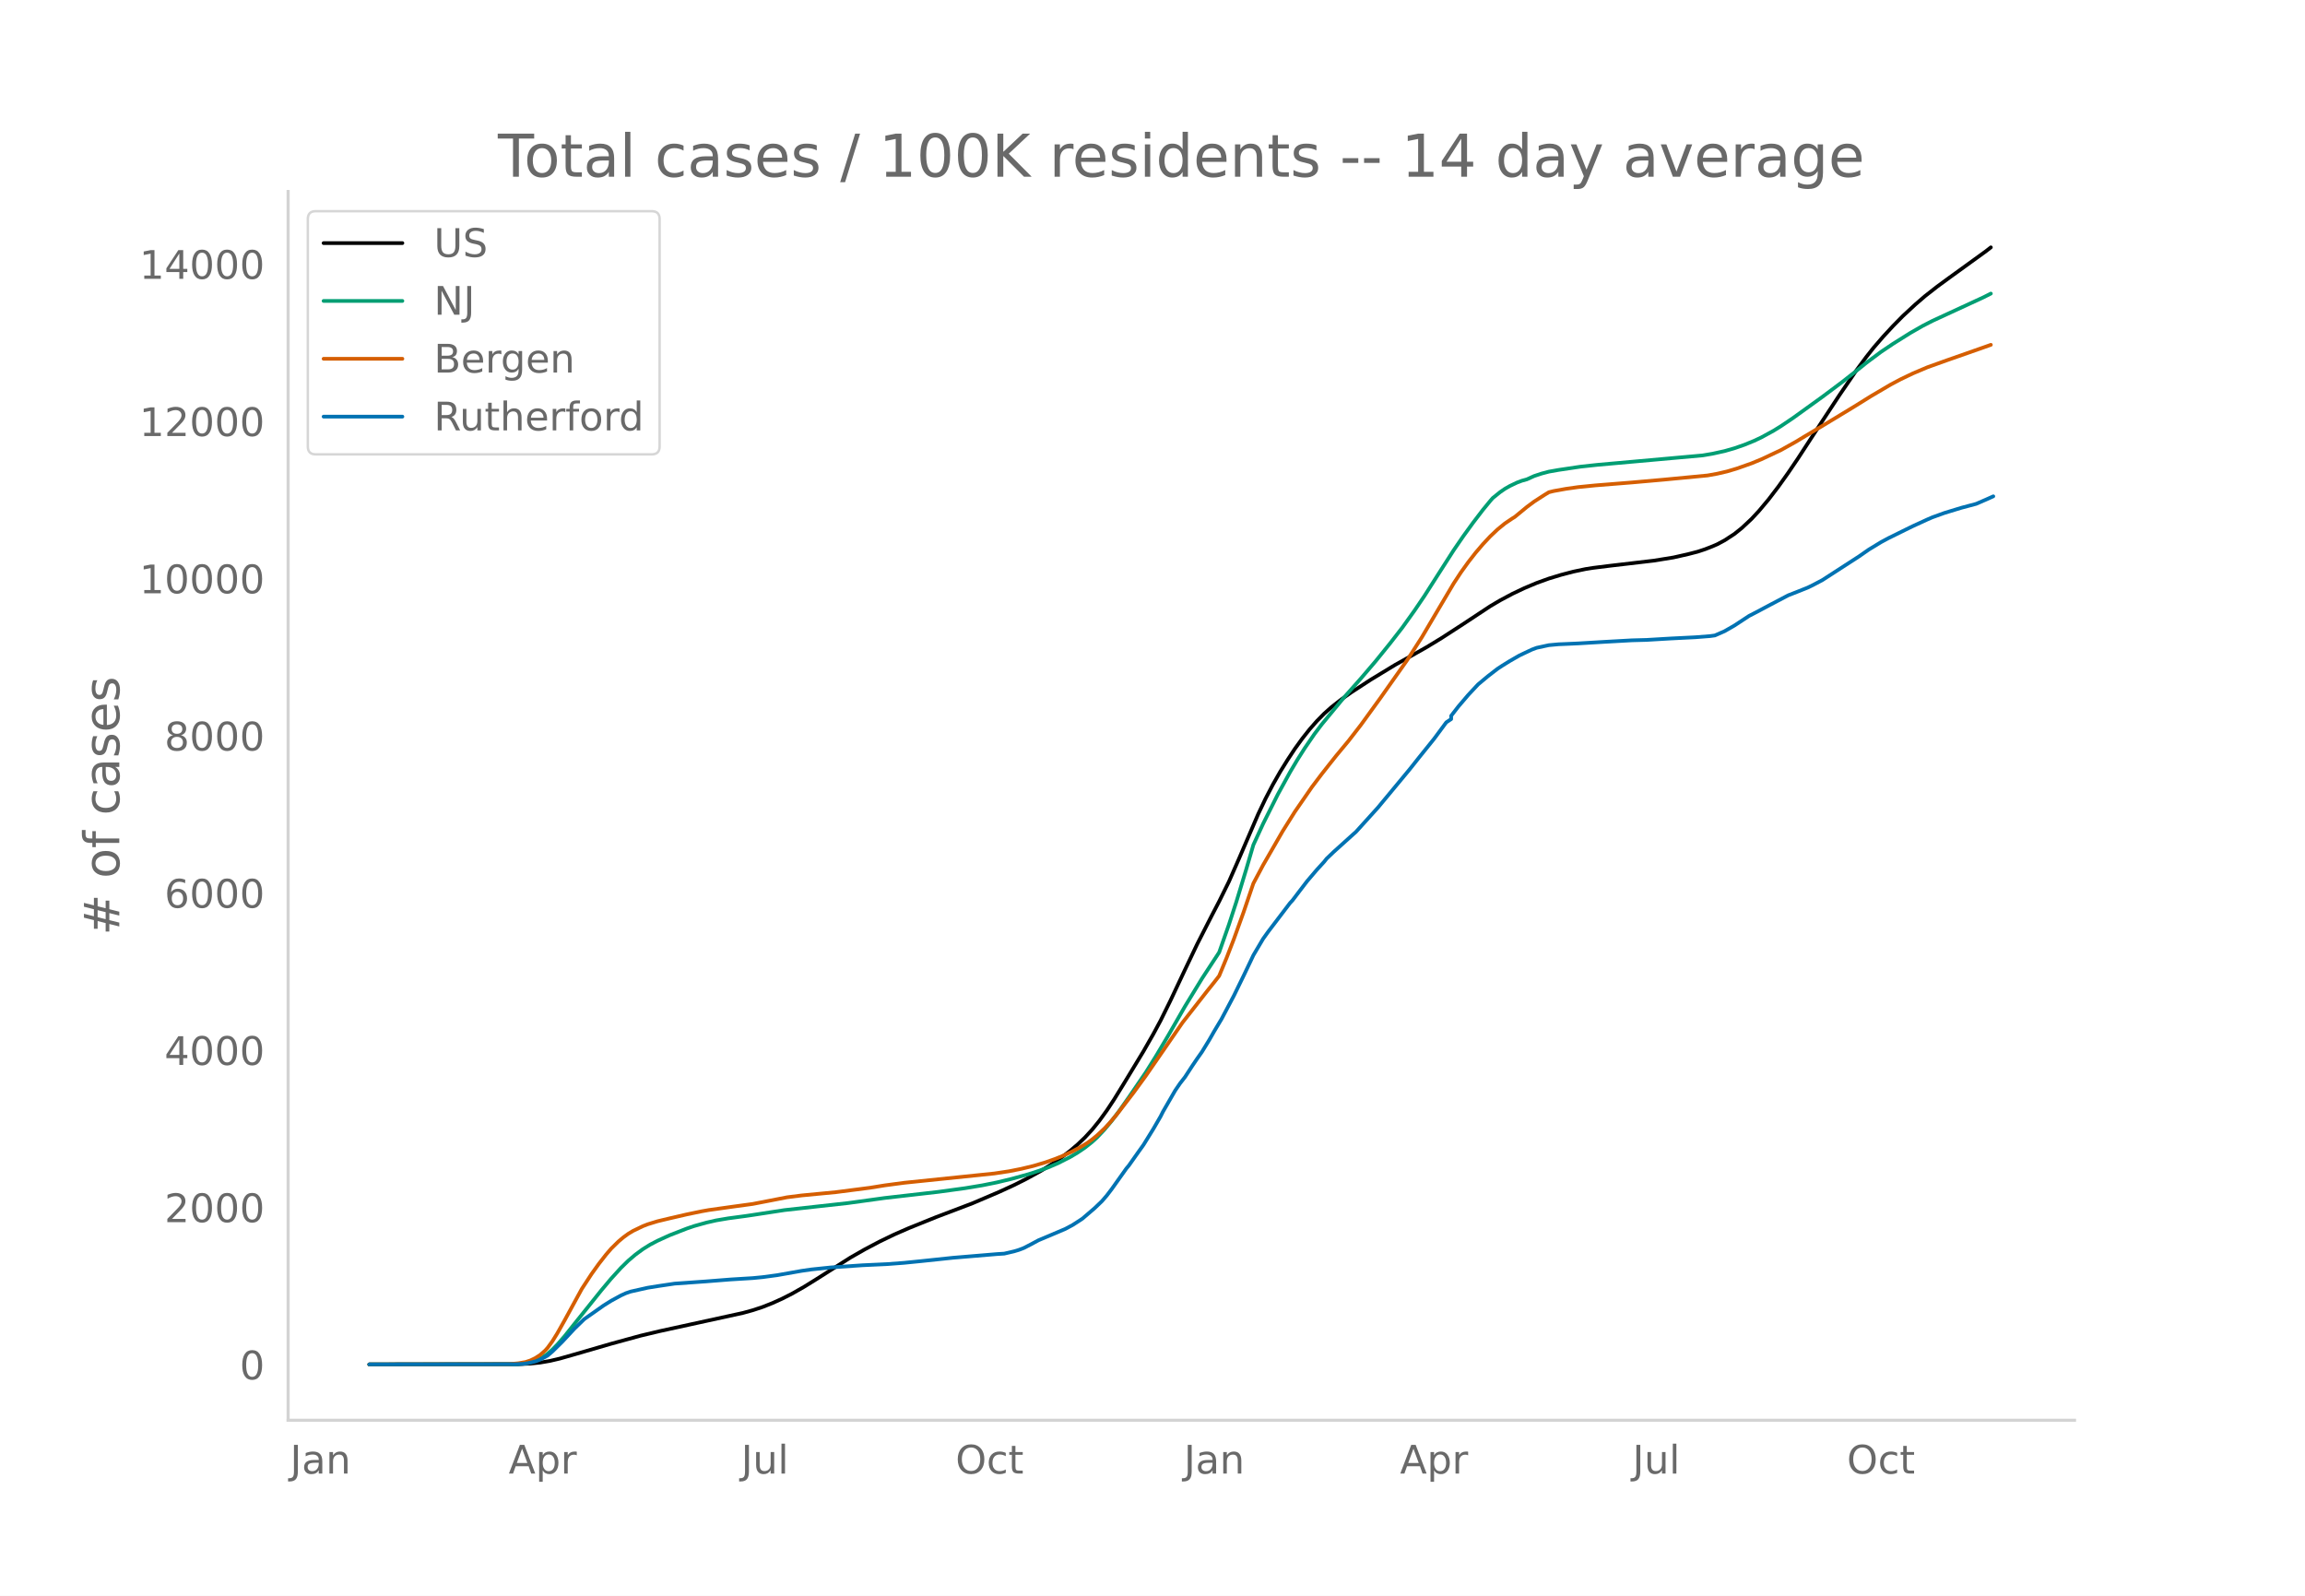
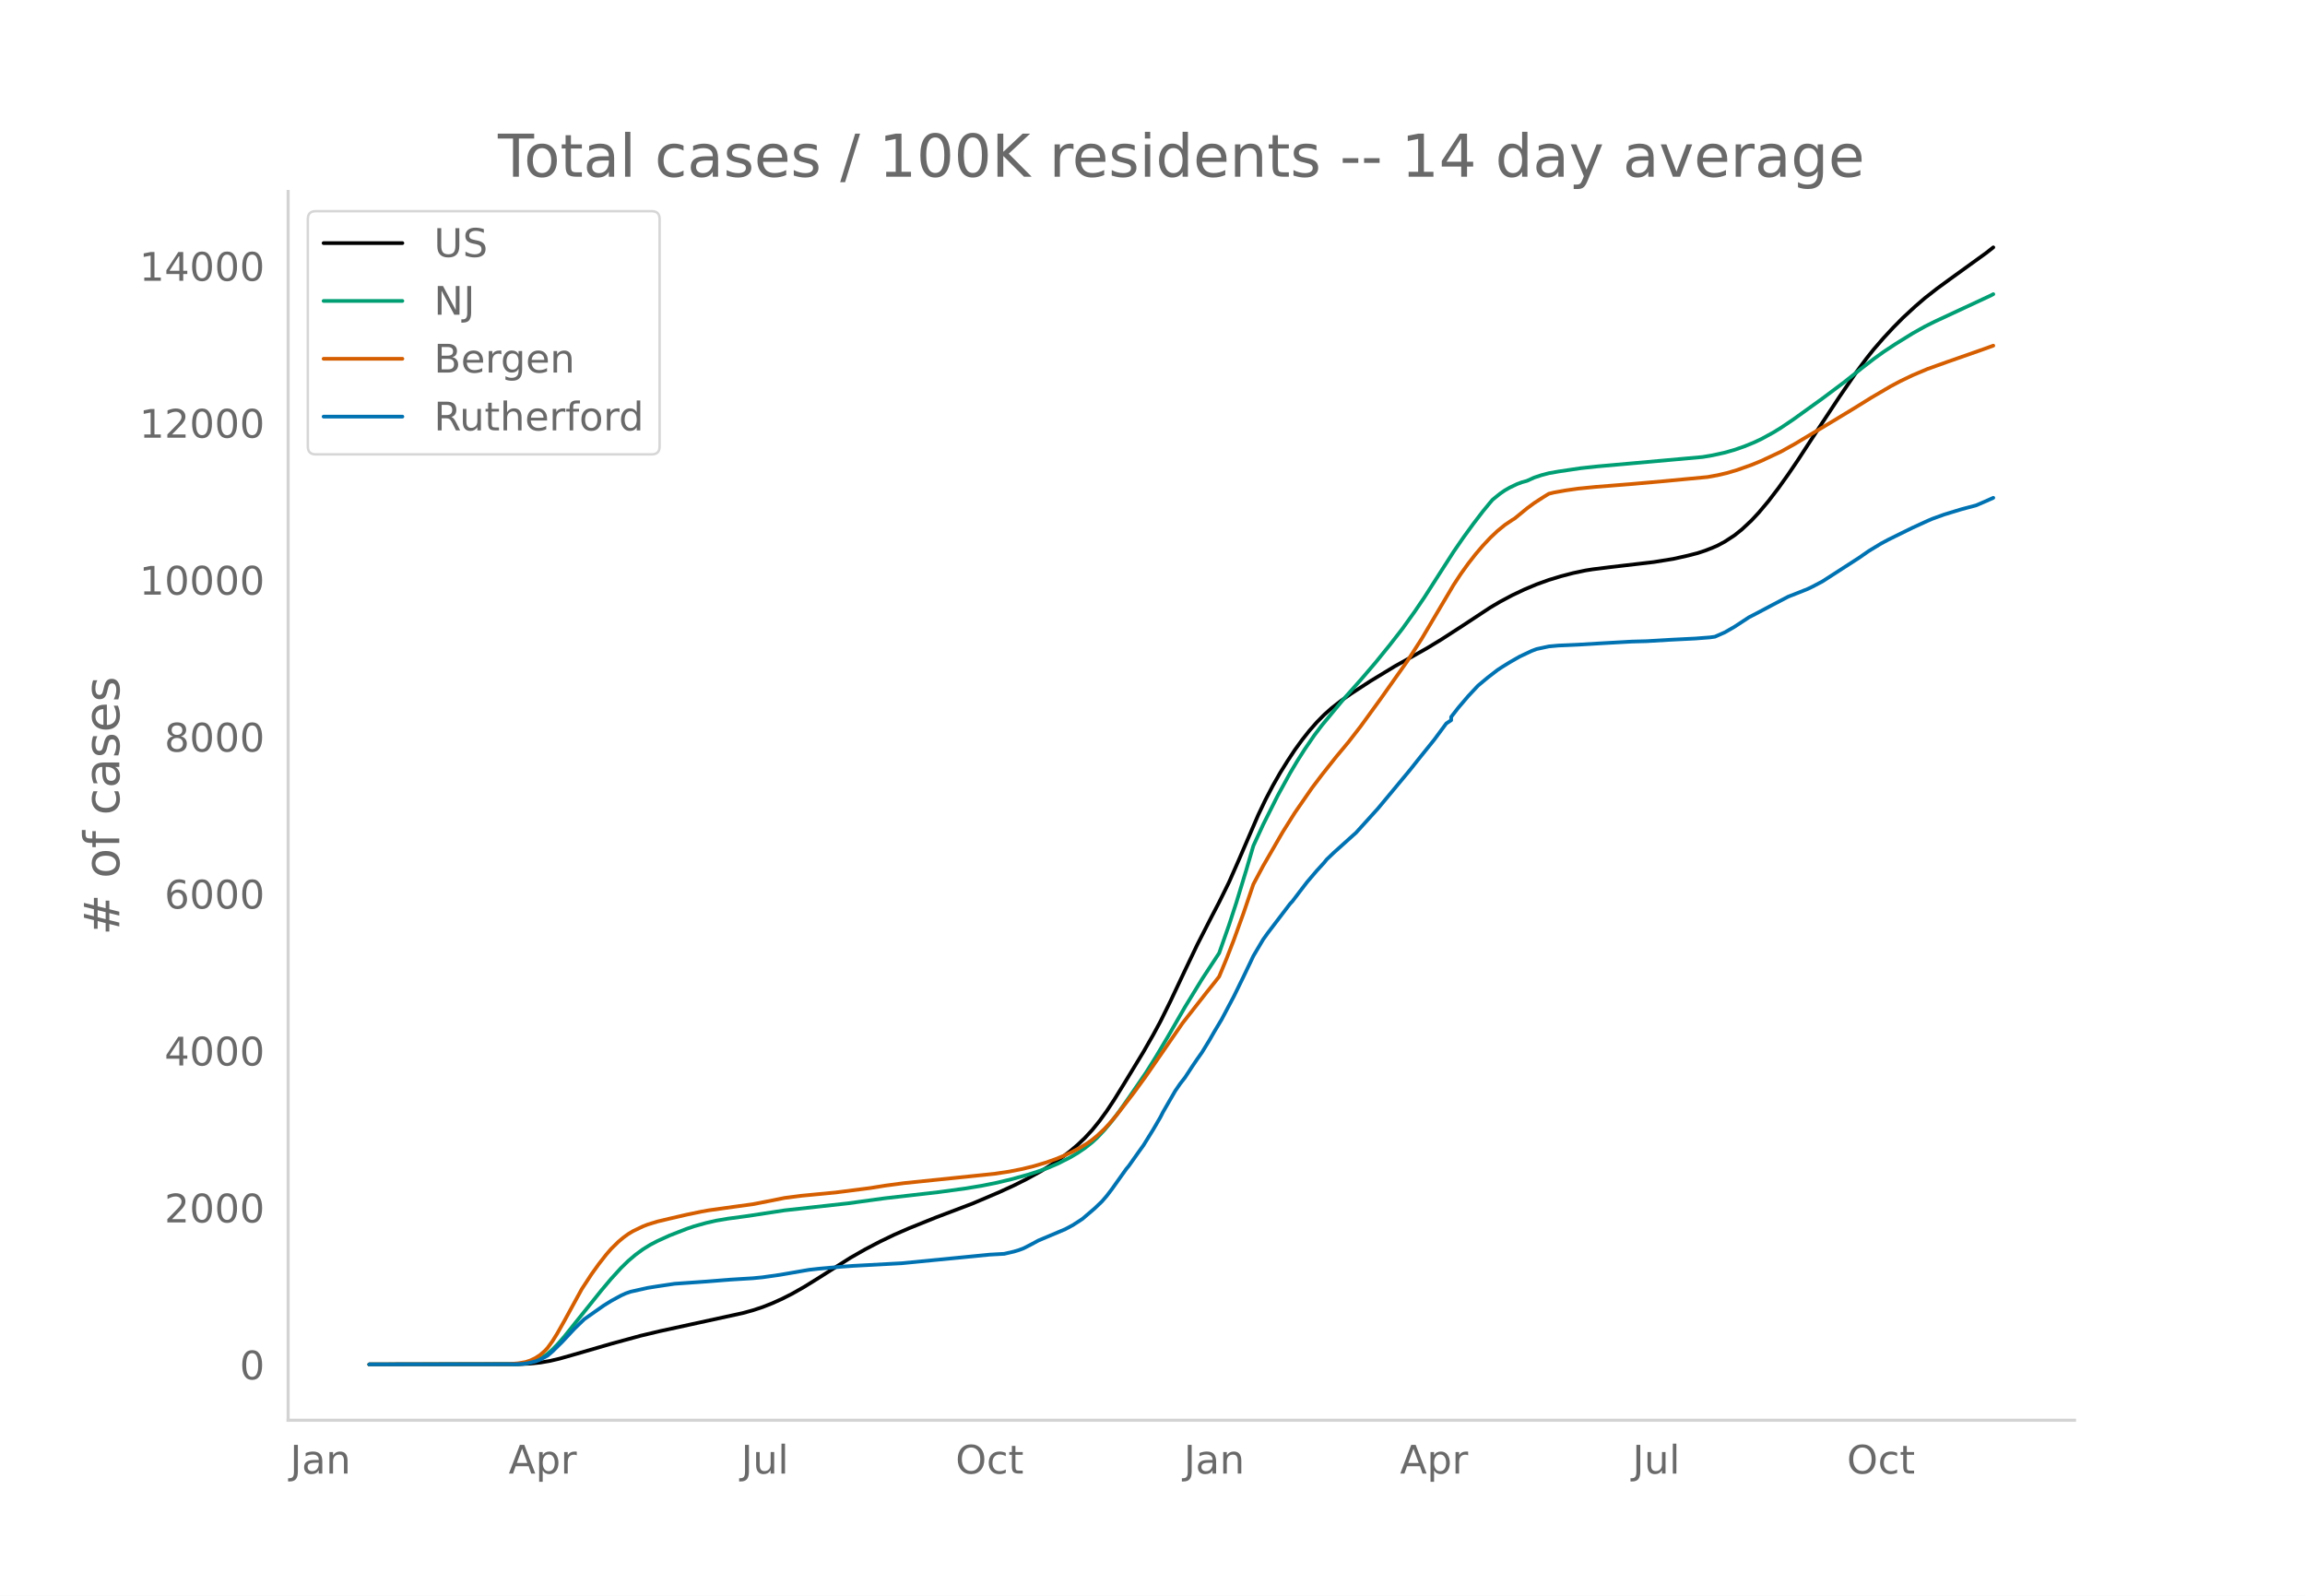
<svg xmlns="http://www.w3.org/2000/svg" xmlns:xlink="http://www.w3.org/1999/xlink" height="864" viewBox="0 0 936 648" width="1248">
  <defs>
    <style>*{stroke-linecap:butt;stroke-linejoin:round}</style>
  </defs>
  <g id="figure_1">
    <path d="M0 648h936V0H0z" style="fill:#fff" id="patch_1" />
    <g id="axes_1">
      <path d="M117 576.72h725.4V77.76H117z" style="fill:none" id="patch_2" />
-       <path clip-path="url(#p5f2291125d)" d="m149.973 554.04 60.491-.083 4.958-.242 3.967-.418 3.967-.686 3.966-.93 5.95-1.696 14.875-4.322 11.9-3.26 7.933-1.89 12.892-2.818 20.825-4.552 3.966-1.095 3.967-1.304 3.967-1.569 3.966-1.79 3.967-2.012 4.958-2.816 4.959-3.074 13.883-8.818 5.95-3.397 5.95-3.131 5.95-2.874 5.95-2.598 10.908-4.402 14.875-5.65 10.908-4.656 5.95-2.735 4.959-2.49 5.95-3.27 3.966-2.445 3.967-2.698 3.966-3.014 2.975-2.542 2.975-2.838 2.975-3.218 2.975-3.678 2.975-4.107 2.975-4.506 3.967-6.44 7.933-13.074 3.967-6.937 2.975-5.519 3.967-8.035 5.95-12.631 4.958-10.392 5.95-11.654 2.975-5.706 3.966-8.048 3.967-9.024 7.933-18.425 2.975-6.244 2.975-5.697 2.975-5.227 2.975-4.783 2.975-4.513 2.975-4.108 2.975-3.763 2.975-3.388 2.975-3.023 2.975-2.655 3.967-3.11 3.966-2.807 7.934-5.17 9.916-6.028 6.942-3.883 5.95-3.37 5.95-3.618 8.925-5.786 10.908-7.201 3.967-2.345 4.958-2.65 4.958-2.35 4.959-2.086 4.958-1.791 4.958-1.51 4.959-1.297 4.958-1.044 2.975-.476 6.942-.864 17.85-2.088 7.933-1.285 5.95-1.34 3.966-1.026 2.975-.987 2.975-1.162 1.984-.862 2.975-1.594 3.966-2.588 2.975-2.385 3.967-3.712 2.975-3.194 3.966-4.734 3.967-5.194 3.967-5.567 3.966-5.849 4.959-7.621 4.958-7.584 6.942-10.536 6.941-10.14 3.967-5.359 2.975-3.76 3.967-4.585 3.966-4.28 3.967-4.022 4.958-4.594 3.967-3.426 4.958-3.882 4.958-3.633 14.875-10.766 1.984-1.549h0" style="fill:none;stroke:#000;stroke-linecap:round;stroke-width:1.5" id="line2d_1" />
-       <path clip-path="url(#p5f2291125d)" d="m149.973 554.04 59.5-.106 2.974-.216 1.984-.288 1.983-.51 1.983-.763 1.984-1.033 1.983-1.383 1.983-1.755 1.984-2.028 2.975-3.412 3.966-4.97 10.909-13.61 3.966-4.725 3.967-4.359 2.975-2.919 2.975-2.527 2.975-2.186 2.975-1.85 2.975-1.559 4.958-2.26 6.942-2.706 2.975-1.015 4.958-1.39 3.967-.902 4.958-.843 6.942-.927 2.974-.438 12.892-1.981 25.783-2.853 14.875-2.055 9.917-1.133 11.9-1.362 10.908-1.494 6.942-1.151 5.95-1.198 5.95-1.43 6.941-1.92 3.967-1.296 3.966-1.437 3.967-1.704 4.958-2.513 2.975-1.768 2.975-2.012 2.975-2.363 1.984-1.815 2.975-3.154 2.975-3.565 2.975-3.949 3.966-5.633 6.942-10.164 3.967-6.347 4.958-8.33 6.941-12.062 6.942-11.36 6.942-10.594 3.966-11.29 2.975-9.11 3.967-13.044 2.975-10.167 3.967-8.613 5.95-11.876 4.958-9.038 2.975-5.015 2.975-4.687 3.967-5.79 2.975-3.933 8.924-10.799 6.942-7.814 5.95-6.96 5.95-7.35 4.958-6.38 4.959-6.928 3.966-5.852 5.95-9.317 5.95-9.285 3.967-5.783 3.966-5.462 3.967-5.19 2.975-3.627.992-1.14 2.975-2.404 1.983-1.37 1.983-1.137 2.975-1.418 1.984-.74 1.983-.549 2.975-1.354 2.975-.987 2.975-.786 3.967-.699 8.925-1.33 6.941-.749 14.875-1.328 27.767-2.493 3.966-.673 4.959-1.092 3.966-1.138 3.967-1.38 3.966-1.616 2.975-1.4 4.959-2.713 2.975-1.837 4.958-3.343 11.9-8.578 7.933-5.939 4.959-3.886 4.958-3.993 5.95-4.437 4.958-3.332 6.942-4.35 4.958-2.842 3.967-2.04 5.95-2.748 14.875-6.87 2.975-1.502h0" style="fill:none;stroke:#009e73;stroke-linecap:round;stroke-width:1.5" id="line2d_2" />
-       <path clip-path="url(#p5f2291125d)" d="m149.973 554.04 56.524-.1 3.967-.353 2.975-.515 1.983-.656 1.984-.964 1.983-1.284 1.983-1.752.992-1.106 1.983-2.722 1.984-3.2 2.975-5.287 6.941-12.7 3.967-6.073 2.975-4.146 2.975-3.808 1.983-2.305 2.975-2.93 1.983-1.667 1.984-1.453 1.983-1.2 3.967-1.906 1.983-.776 3.967-1.22 4.958-1.185 6.942-1.606 5.95-1.237 2.975-.53 9.916-1.39 7.933-1.082 6.942-1.345 6.942-1.353 5.95-.757 6.941-.665 6.942-.664 13.883-1.788 5.95-.962 7.933-1.06 36.692-3.79 5.95-.897 4.958-.984 4.959-1.193 4.958-1.481 3.966-1.408 2.975-1.205 3.967-1.842 2.975-1.574 2.975-1.805 1.983-1.431 1.984-1.63 2.975-2.784 1.983-2.118 2.975-3.494 6.942-9.042 4.958-6.826 14.875-21.563 9.916-12.683 2.975-3.719 1.984-2.555 2.975-7.198 2.975-7.68 3.966-10.99 3.967-11.663 3.967-7.462 7.933-13.752 4.958-7.905 6.942-10.061 3.967-5.247 2.974-3.778 2.975-3.743 4.959-5.968 4.958-6.406 7.933-10.939 10.909-15.452 5.95-9.256 5.95-10.082 6.941-11.729 2.975-4.54 2.975-4.14 2.975-3.813 2.975-3.487 2.975-3.181 2.975-2.815 2.975-2.427 2.975-2.006.992-.605 4.958-4.075 2.975-2.21 3.967-2.564 1.983-1.212 1.983-.492 4.959-.891 4.958-.705 6.942-.69 14.874-1.193 12.892-1.139 17.85-1.704 3.967-.718 3.966-.92 3.967-1.18 5.95-2.105 3.966-1.633 7.934-3.731 5.95-3.318 3.966-2.396 7.934-4.726 11.9-7.206 6.941-4.323 7.934-4.662 3.966-2.108 4.958-2.38 5.95-2.522 7.934-2.845 14.875-5.222 2.975-1.053h0" style="fill:none;stroke:#d55e00;stroke-linecap:round;stroke-width:1.5" id="line2d_3" />
-       <path clip-path="url(#p5f2291125d)" d="m149.973 554.04 59.5-.075 2.974-.15 1.984-.298 2.975-.698 1.983-.747 2.975-1.607 1.983-1.694 3.967-3.912 4.958-5.332 3.967-3.861 7.933-5.581 2.975-1.856 3.967-2.168 1.983-.91 1.983-.684 6.942-1.558 3.967-.635 6.941-1.034 12.892-.91 9.917-.784 8.925-.548 3.966-.386 5.95-.798 9.917-1.756 3.966-.573 7.934-.822 12.891-.885 9.917-.46 6.941-.524 6.942-.697 12.892-1.358 17.85-1.495 2.975-.187 3.966-.922 1.984-.598 1.983-.76 2.975-1.532 2.975-1.607 10.908-4.609 2.975-1.595 2.975-1.918.992-.66 4.958-4.248 2.975-2.853 1.983-2.304 1.984-2.604 5.95-8.359.991-1.183 3.967-5.618 1.983-2.766 3.967-6.415 2.975-5.133.992-1.968 4.958-8.595 1.983-2.903 1.983-2.541 2.975-4.56 1.984-2.927 1.983-2.815 2.975-4.871 1.983-3.476 2.975-4.97 4.959-9.368 3.966-8.122 2.975-6.229.992-2.117 3.967-6.702 1.983-2.766 8.925-11.734.992-1.06 2.975-3.923 2.975-3.887 3.966-4.659 2.975-3.251.992-1.258 2.975-2.84 7.933-7.151.992-.872 8.925-9.866 10.908-13.143 1.983-2.391 3.967-4.996 5.95-7.387 4.958-6.702 1.984-1.32v-1.333l2.975-3.837 3.966-4.647 3.967-4.247 3.966-3.314 3.967-3.065 1.983-1.295 2.975-1.844 3.967-2.28 4.958-2.341 1.984-.748 4.958-1.071 3.967-.361 2.975-.125 4.958-.224 10.908-.648 10.908-.61 5.95-.162 9.917-.586 2.975-.15 6.942-.348 5.95-.461 1.983-.274 3.967-1.744 3.966-2.28 5.95-3.911 2.975-1.533 5.95-3.164 6.942-3.65 3.966-1.557 3.967-1.582 1.983-.959 3.967-2.093 14.875-9.617 3.967-2.765 4.958-3.015 2.975-1.607 6.941-3.426 2.975-1.457 5.95-2.728 1.984-.86 4.958-1.794 6.942-2.117 5.95-1.582 3.966-1.72 2.975-1.332h0" style="fill:none;stroke:#0072b2;stroke-linecap:round;stroke-width:1.5" id="line2d_4" />
+       <path clip-path="url(#p9d27155163)" d="m149.973 554.04 60.491-.083 4.958-.241 3.967-.418 3.967-.684 3.966-.929 5.95-1.693 14.875-4.314 11.9-3.255 7.933-1.886 12.892-2.813 20.825-4.544 3.966-1.093 3.967-1.303 3.967-1.566 3.966-1.786 3.967-2.01 4.958-2.81 4.959-3.068 13.883-8.803 5.95-3.392 5.95-3.125 5.95-2.869 5.95-2.593 10.908-4.395 14.875-5.64 10.908-4.648 5.95-2.73 4.959-2.485 5.95-3.264 3.966-2.442 3.967-2.693 3.966-3.008 2.975-2.538 2.975-2.834 2.975-3.212 2.975-3.672 2.975-4.1 2.975-4.497 3.967-6.429 7.933-13.052 3.967-6.925 2.975-5.509 3.967-8.02 5.95-12.61 4.958-10.374 5.95-11.634 2.975-5.696 3.966-8.033 3.967-9.008 7.933-18.394 2.975-6.233 2.975-5.687 2.975-5.217 2.975-4.775 2.975-4.506 2.975-4.1 2.975-3.757 2.975-3.382 2.975-3.017 2.975-2.651 3.967-3.105 3.966-2.802 7.934-5.16 9.916-6.018 6.942-3.876 5.95-3.364 5.95-3.612 8.925-5.776 10.908-7.189 3.967-2.34 4.958-2.646 4.958-2.347 4.959-2.082 4.958-1.787 4.958-1.508 4.959-1.294 4.958-1.042 2.975-.476 6.942-.862 17.85-2.085 7.933-1.282 5.95-1.338 3.966-1.024 2.975-.985 2.975-1.16 1.984-.86 2.975-1.592 3.966-2.584 2.975-2.38 3.967-3.706 2.975-3.188 3.966-4.726 3.967-5.185 3.967-5.558 3.966-5.838 4.959-7.608 4.958-7.57 6.942-10.519L753.894 151l3.967-5.349 2.975-3.753 3.967-4.578 3.966-4.273 3.967-4.014 4.958-4.586 3.967-3.42 4.958-3.876 4.958-3.626 14.875-10.748 2.975-2.336h0" style="fill:none;stroke:#000;stroke-linecap:round;stroke-width:1.5" id="line2d_1" />
+       <path clip-path="url(#p9d27155163)" d="m149.973 554.04 59.5-.106 2.974-.215 1.984-.288 1.983-.508 1.983-.762 1.984-1.032 1.983-1.38 1.983-1.752 1.984-2.024 2.975-3.407 3.966-4.96 10.909-13.588 3.966-4.717 3.967-4.35 2.975-2.914 2.975-2.523 2.975-2.182 2.975-1.847 2.975-1.556 4.958-2.256 6.942-2.702 2.975-1.013 4.958-1.387 3.967-.901 4.958-.841 6.942-.927 2.974-.437 12.892-1.977 25.783-2.848 14.875-2.051 9.917-1.131 11.9-1.36 10.908-1.492 6.942-1.149 5.95-1.195 5.95-1.427 6.941-1.917 3.967-1.295 3.966-1.434 3.967-1.7 4.958-2.51 2.975-1.764 2.975-2.008 2.975-2.36 1.984-1.812 2.975-3.148 2.975-3.559 2.975-3.942 3.966-5.623 6.942-10.146 3.967-6.336 4.958-8.317 6.941-12.04 6.942-11.34 6.942-10.576 3.966-11.27 2.975-9.095 3.967-13.02 2.975-10.15 3.967-8.597 5.95-11.855 4.958-9.023 2.975-5.006 2.975-4.68 3.967-5.779 2.975-3.926 8.924-10.78 6.942-7.8 5.95-6.948 5.95-7.337 4.958-6.37 4.959-6.916 3.966-5.841 5.95-9.301 5.95-9.27 3.967-5.772 3.966-5.453 3.967-5.18 2.975-3.62.992-1.139 2.975-2.4 1.983-1.368 1.983-1.134 2.975-1.416 1.984-.74 1.983-.547 2.975-1.351 2.975-.985 2.975-.785 3.967-.698 8.925-1.328 6.941-.747 14.875-1.326 27.767-2.489 3.966-.672 4.959-1.09 3.966-1.135 3.967-1.378 3.966-1.614 2.975-1.398 4.959-2.707 2.975-1.834 4.958-3.337 11.9-8.563 8.925-6.686 6.942-5.542 4.958-3.826 3.967-2.858 4.958-3.274 6.941-4.296 4.959-2.78 3.966-1.98 22.809-10.624.991-.527h0" style="fill:none;stroke:#009e73;stroke-linecap:round;stroke-width:1.5" id="line2d_2" />
+       <path clip-path="url(#p9d27155163)" d="m149.973 554.04 56.524-.1 3.967-.352 2.975-.514 1.983-.655 1.984-.963 1.983-1.28 1.983-1.75.992-1.104 1.983-2.717 1.984-3.195 2.975-5.278 6.941-12.678 3.967-6.062 2.975-4.14 2.975-3.8 1.983-2.301 2.975-2.925 1.983-1.665 1.984-1.45 1.983-1.197 3.967-1.903 1.983-.775 3.967-1.219 4.958-1.182 6.942-1.602 5.95-1.235 2.975-.53 9.916-1.387 7.933-1.081 7.934-1.545 4.958-1.008 6.942-.896 6.941-.663 6.942-.663 13.883-1.785 5.95-.96 7.933-1.058 36.692-3.785 5.95-.895 4.958-.981 4.959-1.192 4.958-1.478 3.966-1.405 2.975-1.204 3.967-1.838 2.975-1.571 2.975-1.802 1.983-1.429 1.984-1.626 2.975-2.78 1.983-2.114 2.975-3.488 6.942-9.026 4.958-6.815 14.875-21.525 9.916-12.662 2.975-3.711 1.984-2.551 2.975-7.186 2.975-7.667 3.966-10.97 3.967-11.643 3.967-7.449 7.933-13.728 4.958-7.891 6.942-10.044 3.967-5.238 2.974-3.77 2.975-3.737 4.959-5.957 4.958-6.396 7.933-10.92 10.909-15.424 5.95-9.24 5.95-10.064 6.941-11.71 2.975-4.532 2.975-4.131 2.975-3.808 2.975-3.48 2.975-3.176 2.975-2.81 2.975-2.423 2.975-2.003.992-.603 4.958-4.069 2.975-2.206 3.967-2.559 1.983-1.21 1.983-.491 4.959-.89 4.958-.704 6.942-.689 14.874-1.19 12.892-1.137 17.85-1.7 3.967-.717 3.966-.92 3.967-1.176 5.95-2.103 3.966-1.63 7.934-3.724 5.95-3.313 3.966-2.392 7.934-4.717 11.9-7.194 6.941-4.315 7.934-4.654 3.966-2.104 4.958-2.376 5.95-2.517 7.934-2.84 14.875-5.213 3.966-1.437h0" style="fill:none;stroke:#d55e00;stroke-linecap:round;stroke-width:1.5" id="line2d_3" />
+       <path clip-path="url(#p9d27155163)" d="m149.973 554.04 59.5-.075 2.974-.149 1.984-.298 2.975-.697 1.983-.746 2.975-1.604 1.983-1.691 3.967-3.905 4.958-5.322 3.967-3.855 7.933-5.571 2.975-1.853 3.967-2.164 1.983-.908 1.983-.684 6.942-1.554 3.967-.635 6.941-1.032 12.892-.907 9.917-.784 8.925-.547 3.966-.386 6.942-.982 11.9-2.052 3.966-.447 8.925-.796 4.959-.361 19.833-1.07 35.7-3.494 5.95-.336 3.966-.92 1.984-.597 1.983-.758 2.975-1.53 2.975-1.604 10.908-4.601 2.975-1.592 2.975-1.915.992-.659 4.958-4.24 2.975-2.848 1.983-2.3 1.984-2.6 5.95-8.344.991-1.181 3.967-5.609 1.983-2.76 3.967-6.405 2.975-5.123.992-1.965 4.958-8.58 1.983-2.898 1.983-2.537 2.975-4.551 1.984-2.923 1.983-2.81 2.975-4.862 1.983-3.47 2.975-4.962 4.959-9.351 3.966-8.108 2.975-6.218.992-2.114 3.967-6.69 1.983-2.76 8.925-11.715.992-1.057 2.975-3.917 2.975-3.88 3.966-4.651 2.975-3.246.992-1.256 2.975-2.835 7.933-7.138.992-.87 8.925-9.85 10.908-13.119 1.983-2.387 3.967-4.987 5.95-7.374 4.958-6.69 1.984-1.319v-1.33l2.975-3.83 3.966-4.639 3.967-4.24 3.966-3.308 3.967-3.06 1.983-1.293 2.975-1.84 3.967-2.276 4.958-2.338 1.984-.746 4.958-1.07 3.967-.36 2.975-.124 4.958-.224 10.908-.647 10.908-.61 5.95-.16 9.917-.585 2.975-.15 6.942-.348 5.95-.46 1.983-.273 3.967-1.741 3.966-2.276 5.95-3.905 2.975-1.53 5.95-3.158 6.942-3.643 3.966-1.555 3.967-1.58 1.983-.957 3.967-2.089 14.875-9.6 3.967-2.76 4.958-3.01 2.975-1.604 6.941-3.42 2.975-1.455 5.95-2.723 1.984-.859 4.958-1.79 6.942-2.114 5.95-1.58 3.966-1.716 2.975-1.33h0" style="fill:none;stroke:#0072b2;stroke-linecap:round;stroke-width:1.5" id="line2d_4" />
      <path d="M117 576.72V77.76" style="fill:none;stroke:#d3d3d3;stroke-linecap:square;stroke-linejoin:miter;stroke-width:1.25" id="patch_3" />
      <path d="M117 576.72h725.4" style="fill:none;stroke:#d3d3d3;stroke-linecap:square;stroke-linejoin:miter;stroke-width:1.25" id="patch_4" />
      <g id="matplotlib.axis_1">
        <g id="xtick_1">
          <g style="fill:#696969" transform="matrix(.16 0 0 -.16 117.807 598.378)" id="text_1">
            <defs>
              <path d="M9.813 72.906h9.859V5.078q0-13.187-5-19.14-5-5.954-16.094-5.954h-3.75v8.297h3.078q6.531 0 9.219 3.672Q9.813-4.39 9.813 5.078z" id="DejaVuSans-74" />
              <path d="M34.281 27.484q-10.89 0-15.093-2.484-4.204-2.484-4.204-8.5 0-4.781 3.157-7.594 3.156-2.797 8.562-2.797 7.485 0 12 5.297 4.516 5.297 4.516 14.078v2zm17.922 3.72V0H43.22v8.297Q40.14 3.328 35.547.953q-4.594-2.375-11.234-2.375-8.391 0-13.36 4.719Q6 8.016 6 15.922q0 9.219 6.172 13.906 6.187 4.688 18.437 4.688h12.61v.89q0 6.203-4.078 9.594-4.078 3.39-11.453 3.39-4.688 0-9.141-1.124-4.438-1.125-8.531-3.375v8.312q4.921 1.906 9.562 2.844 4.64.953 9.031.953 11.875 0 17.735-6.156 5.86-6.14 5.86-18.64z" id="DejaVuSans-97" />
              <path d="M54.89 33.016V0h-8.984v32.719q0 7.765-3.031 11.61-3.031 3.858-9.078 3.858-7.281 0-11.484-4.64-4.204-4.625-4.204-12.64V0H9.08v54.688h9.03v-8.5q3.235 4.937 7.594 7.374Q30.078 56 35.797 56q9.422 0 14.25-5.828 4.844-5.828 4.844-17.156z" id="DejaVuSans-110" />
            </defs>
            <use xlink:href="#DejaVuSans-74" />
            <use x="29.492" xlink:href="#DejaVuSans-97" />
            <use x="90.771" xlink:href="#DejaVuSans-110" />
          </g>
        </g>
        <g id="xtick_2">
          <g style="fill:#696969" transform="matrix(.16 0 0 -.16 206.54 598.378)" id="text_2">
            <defs>
              <path d="M34.188 63.188 20.797 26.906h26.812zm-5.579 9.718h11.188L67.578 0h-10.25l-6.64 18.703h-32.86L11.188 0H.78z" id="DejaVuSans-65" />
              <path d="M18.11 8.203v-29H9.077v75.484h9.031v-8.296q2.844 4.875 7.157 7.234Q29.594 56 35.594 56q9.968 0 16.187-7.906 6.235-7.907 6.235-20.797T51.78 6.484q-6.218-7.906-16.187-7.906-6 0-10.328 2.375-4.313 2.375-7.157 7.25zm30.578 19.094q0 9.906-4.079 15.547-4.078 5.64-11.203 5.64-7.14 0-11.218-5.64-4.079-5.64-4.079-15.547 0-9.906 4.078-15.547 4.079-5.64 11.22-5.64 7.124 0 11.202 5.64t4.078 15.547z" id="DejaVuSans-112" />
              <path d="M41.11 46.297q-1.516.875-3.297 1.281Q36.03 48 33.89 48q-7.625 0-11.703-4.953-4.079-4.953-4.079-14.234V0H9.08v54.688h9.03v-8.5q2.844 4.984 7.375 7.39Q30.031 56 36.531 56q.922 0 2.047-.125 1.125-.11 2.484-.36z" id="DejaVuSans-114" />
            </defs>
            <use xlink:href="#DejaVuSans-65" />
            <use x="68.408" xlink:href="#DejaVuSans-112" />
            <use x="131.885" xlink:href="#DejaVuSans-114" />
          </g>
        </g>
        <g id="xtick_3">
          <g style="fill:#696969" transform="matrix(.16 0 0 -.16 300.97 598.378)" id="text_3">
            <defs>
              <path d="M8.5 21.578v33.11h8.984V21.922q0-7.766 3.016-11.656 3.031-3.875 9.094-3.875 7.265 0 11.484 4.64 4.234 4.64 4.234 12.656v31h8.985V0h-8.984v8.406Q42.047 3.422 37.718 1q-4.313-2.422-10.032-2.422-9.421 0-14.312 5.86Q8.5 10.296 8.5 21.578zM31.11 56z" id="DejaVuSans-117" />
              <path d="M9.422 75.984h8.984V0H9.422z" id="DejaVuSans-108" />
            </defs>
            <use xlink:href="#DejaVuSans-74" />
            <use x="29.492" xlink:href="#DejaVuSans-117" />
            <use x="92.871" xlink:href="#DejaVuSans-108" />
          </g>
        </g>
        <g id="xtick_4">
          <g style="fill:#696969" transform="matrix(.16 0 0 -.16 388.022 598.378)" id="text_4">
            <defs>
              <path d="M39.406 66.219q-10.75 0-17.078-8.016-6.312-8-6.312-21.828 0-13.766 6.312-21.781 6.328-8 17.078-8 10.735 0 17.016 8 6.281 8.015 6.281 21.781 0 13.828-6.281 21.828-6.281 8.016-17.016 8.016zm0 8q15.328 0 24.5-10.281 9.188-10.282 9.188-27.563 0-17.234-9.188-27.516-9.172-10.28-24.5-10.28-15.375 0-24.593 10.25-9.204 10.265-9.204 27.546t9.204 27.563q9.218 10.28 24.593 10.28z" id="DejaVuSans-79" />
              <path d="M48.781 52.594v-8.407q-3.812 2.11-7.64 3.157-3.828 1.047-7.735 1.047-8.75 0-13.593-5.547-4.829-5.532-4.829-15.547 0-10.016 4.829-15.563 4.843-5.53 13.593-5.53 3.907 0 7.735 1.046 3.828 1.047 7.64 3.156V2.094Q45.016.344 40.984-.531q-4.015-.89-8.562-.89-12.36 0-19.64 7.765-7.266 7.765-7.266 20.953 0 13.375 7.343 21.031Q20.22 56 33.016 56q4.14 0 8.093-.86 3.953-.843 7.672-2.546z" id="DejaVuSans-99" />
              <path d="M18.313 70.219V54.688h18.5v-6.985h-18.5V18.016q0-6.688 1.828-8.594 1.828-1.906 7.453-1.906h9.218V0h-9.218q-10.407 0-14.36 3.875-3.953 3.89-3.953 14.14v29.688H2.687v6.984h6.594V70.22z" id="DejaVuSans-116" />
            </defs>
            <use xlink:href="#DejaVuSans-79" />
            <use x="78.711" xlink:href="#DejaVuSans-99" />
            <use x="133.691" xlink:href="#DejaVuSans-116" />
          </g>
        </g>
        <g id="xtick_5">
          <g style="fill:#696969" transform="matrix(.16 0 0 -.16 480.755 598.378)" id="text_5">
            <use xlink:href="#DejaVuSans-74" />
            <use x="29.492" xlink:href="#DejaVuSans-97" />
            <use x="90.771" xlink:href="#DejaVuSans-110" />
          </g>
        </g>
        <g id="xtick_6">
          <g style="fill:#696969" transform="matrix(.16 0 0 -.16 568.497 598.378)" id="text_6">
            <use xlink:href="#DejaVuSans-65" />
            <use x="68.408" xlink:href="#DejaVuSans-112" />
            <use x="131.885" xlink:href="#DejaVuSans-114" />
          </g>
        </g>
        <g id="xtick_7">
          <g style="fill:#696969" transform="matrix(.16 0 0 -.16 662.926 598.378)" id="text_7">
            <use xlink:href="#DejaVuSans-74" />
            <use x="29.492" xlink:href="#DejaVuSans-117" />
            <use x="92.871" xlink:href="#DejaVuSans-108" />
          </g>
        </g>
        <g id="xtick_8">
          <g style="fill:#696969" transform="matrix(.16 0 0 -.16 749.978 598.378)" id="text_8">
            <use xlink:href="#DejaVuSans-79" />
            <use x="78.711" xlink:href="#DejaVuSans-99" />
            <use x="133.691" xlink:href="#DejaVuSans-116" />
          </g>
        </g>
      </g>
      <g id="matplotlib.axis_2">
        <g id="ytick_1">
          <g style="fill:#696969" transform="matrix(.16 0 0 -.16 97.32 560.119)" id="text_9">
            <defs>
              <path d="M31.781 66.406q-7.61 0-11.453-7.5Q16.5 51.422 16.5 36.375q0-14.984 3.828-22.484 3.844-7.5 11.453-7.5 7.672 0 11.5 7.5 3.844 7.5 3.844 22.484 0 15.047-3.844 22.531-3.828 7.5-11.5 7.5zm0 7.813q12.266 0 18.735-9.703 6.468-9.688 6.468-28.141 0-18.406-6.468-28.11-6.47-9.687-18.735-9.687-12.25 0-18.718 9.688-6.47 9.703-6.47 28.109 0 18.453 6.47 28.14Q19.53 74.22 31.78 74.22z" id="DejaVuSans-48" />
            </defs>
            <use xlink:href="#DejaVuSans-48" />
          </g>
        </g>
        <g id="ytick_2">
-           <g style="fill:#696969" transform="matrix(.16 0 0 -.16 66.78 496.278)" id="text_10">
+           <g style="fill:#696969" transform="matrix(.16 0 0 -.16 66.78 496.389)" id="text_10">
            <defs>
              <path d="M19.188 8.297h34.421V0H7.33v8.297q5.609 5.812 15.296 15.594 9.703 9.797 12.188 12.64 4.734 5.313 6.609 9 1.89 3.688 1.89 7.25 0 5.813-4.078 9.469-4.078 3.672-10.625 3.672-4.64 0-9.797-1.61-5.14-1.609-11-4.89v9.969Q13.767 71.78 18.938 73q5.188 1.219 9.485 1.219 11.328 0 18.062-5.672 6.735-5.656 6.735-15.125 0-4.5-1.688-8.531-1.672-4.016-6.125-9.485-1.218-1.422-7.765-8.187-6.532-6.766-18.453-18.922z" id="DejaVuSans-50" />
            </defs>
            <use xlink:href="#DejaVuSans-50" />
            <use x="63.623" xlink:href="#DejaVuSans-48" />
            <use x="127.246" xlink:href="#DejaVuSans-48" />
            <use x="190.869" xlink:href="#DejaVuSans-48" />
          </g>
        </g>
        <g id="ytick_3">
-           <g style="fill:#696969" transform="matrix(.16 0 0 -.16 66.78 432.436)" id="text_11">
+           <g style="fill:#696969" transform="matrix(.16 0 0 -.16 66.78 432.659)" id="text_11">
            <defs>
              <path d="M37.797 64.313 12.89 25.39h24.906zm-2.594 8.593H47.61V25.391h10.407v-8.203H47.609V0h-9.812v17.188H4.89v9.515z" id="DejaVuSans-52" />
            </defs>
            <use xlink:href="#DejaVuSans-52" />
            <use x="63.623" xlink:href="#DejaVuSans-48" />
            <use x="127.246" xlink:href="#DejaVuSans-48" />
            <use x="190.869" xlink:href="#DejaVuSans-48" />
          </g>
        </g>
        <g id="ytick_4">
-           <g style="fill:#696969" transform="matrix(.16 0 0 -.16 66.78 368.595)" id="text_12">
+           <g style="fill:#696969" transform="matrix(.16 0 0 -.16 66.78 368.929)" id="text_12">
            <defs>
              <path d="M33.016 40.375q-6.641 0-10.532-4.547-3.875-4.531-3.875-12.437 0-7.86 3.875-12.438 3.891-4.562 10.532-4.562 6.64 0 10.515 4.562 3.875 4.578 3.875 12.438 0 7.906-3.875 12.437-3.875 4.547-10.515 4.547zm19.578 30.922v-8.984q-3.719 1.75-7.5 2.671-3.782.938-7.5.938-9.766 0-14.922-6.594-5.14-6.594-5.875-19.922 2.875 4.25 7.219 6.516 4.359 2.266 9.578 2.266 10.984 0 17.36-6.672 6.374-6.657 6.374-18.125 0-11.235-6.64-18.032-6.641-6.78-17.672-6.78-12.657 0-19.344 9.687-6.688 9.703-6.688 28.109 0 17.281 8.204 27.563 8.203 10.28 22.015 10.28 3.719 0 7.5-.734t7.89-2.187z" id="DejaVuSans-54" />
            </defs>
            <use xlink:href="#DejaVuSans-54" />
            <use x="63.623" xlink:href="#DejaVuSans-48" />
            <use x="127.246" xlink:href="#DejaVuSans-48" />
            <use x="190.869" xlink:href="#DejaVuSans-48" />
          </g>
        </g>
        <g id="ytick_5">
-           <g style="fill:#696969" transform="matrix(.16 0 0 -.16 66.78 304.754)" id="text_13">
+           <g style="fill:#696969" transform="matrix(.16 0 0 -.16 66.78 305.199)" id="text_13">
            <defs>
              <path d="M31.781 34.625q-7.031 0-11.062-3.766-4.016-3.765-4.016-10.343 0-6.594 4.016-10.36Q24.75 6.391 31.78 6.391q7.032 0 11.078 3.78 4.063 3.798 4.063 10.345 0 6.578-4.031 10.343-4.016 3.766-11.11 3.766zm-9.86 4.188q-6.343 1.562-9.89 5.906Q8.5 49.079 8.5 55.329q0 8.733 6.219 13.812 6.234 5.078 17.062 5.078 10.89 0 17.094-5.078 6.203-5.079 6.203-13.813 0-6.25-3.547-10.61-3.531-4.343-9.828-5.906 7.125-1.656 11.094-6.5 3.984-4.828 3.984-11.796 0-10.61-6.468-16.282-6.47-5.656-18.532-5.656-12.047 0-18.531 5.656-6.469 5.672-6.469 16.282 0 6.968 4 11.797 4.016 4.843 11.14 6.5zM18.314 54.39q0-5.657 3.53-8.828 3.548-3.172 9.938-3.172 6.36 0 9.938 3.172 3.593 3.171 3.593 8.828 0 5.672-3.593 8.843-3.578 3.172-9.938 3.172-6.39 0-9.937-3.172-3.532-3.172-3.532-8.843z" id="DejaVuSans-56" />
            </defs>
            <use xlink:href="#DejaVuSans-56" />
            <use x="63.623" xlink:href="#DejaVuSans-48" />
            <use x="127.246" xlink:href="#DejaVuSans-48" />
            <use x="190.869" xlink:href="#DejaVuSans-48" />
          </g>
        </g>
        <g id="ytick_6">
-           <g style="fill:#696969" transform="matrix(.16 0 0 -.16 56.6 240.913)" id="text_14">
+           <g style="fill:#696969" transform="matrix(.16 0 0 -.16 56.6 241.47)" id="text_14">
            <defs>
              <path d="M12.406 8.297h16.11v55.625l-17.532-3.516v8.985l17.438 3.515h9.86V8.296H54.39V0H12.406z" id="DejaVuSans-49" />
            </defs>
            <use xlink:href="#DejaVuSans-49" />
            <use x="63.623" xlink:href="#DejaVuSans-48" />
            <use x="127.246" xlink:href="#DejaVuSans-48" />
            <use x="190.869" xlink:href="#DejaVuSans-48" />
            <use x="254.492" xlink:href="#DejaVuSans-48" />
          </g>
        </g>
        <g id="ytick_7">
-           <g style="fill:#696969" transform="matrix(.16 0 0 -.16 56.6 177.072)" id="text_15">
+           <g style="fill:#696969" transform="matrix(.16 0 0 -.16 56.6 177.74)" id="text_15">
            <use xlink:href="#DejaVuSans-49" />
            <use x="63.623" xlink:href="#DejaVuSans-50" />
            <use x="127.246" xlink:href="#DejaVuSans-48" />
            <use x="190.869" xlink:href="#DejaVuSans-48" />
            <use x="254.492" xlink:href="#DejaVuSans-48" />
          </g>
        </g>
        <g id="ytick_8">
-           <g style="fill:#696969" transform="matrix(.16 0 0 -.16 56.6 113.23)" id="text_16">
+           <g style="fill:#696969" transform="matrix(.16 0 0 -.16 56.6 114.01)" id="text_16">
            <use xlink:href="#DejaVuSans-49" />
            <use x="63.623" xlink:href="#DejaVuSans-52" />
            <use x="127.246" xlink:href="#DejaVuSans-48" />
            <use x="190.869" xlink:href="#DejaVuSans-48" />
            <use x="254.492" xlink:href="#DejaVuSans-48" />
          </g>
        </g>
        <g style="fill:#696969" transform="matrix(0 -.2 -.2 0 48.44 379.813)" id="text_17">
          <defs>
            <path d="M51.125 44H36.922l-4.11-16.313h14.313zm-7.328 27.781-5.078-20.265h14.265L58.11 71.78h7.813L60.89 51.516h15.234V44h-17.14l-4-16.313h15.53V20.22H53.079L48 0h-7.813l5.032 20.219H30.906L25.875 0h-7.86l5.079 20.219H7.719v7.468h17.187L29 44H13.281v7.516h17.625l4.985 20.265z" id="DejaVuSans-35" />
            <path d="M30.61 48.39q-7.22 0-11.422-5.64-4.204-5.64-4.204-15.453 0-9.813 4.172-15.453 4.188-5.64 11.453-5.64 7.188 0 11.375 5.655 4.203 5.672 4.203 15.438 0 9.719-4.203 15.406-4.187 5.688-11.375 5.688zm0 7.61q11.718 0 18.406-7.625 6.703-7.61 6.703-21.078 0-13.422-6.703-21.078-6.688-7.64-18.407-7.64-11.765 0-18.437 7.64-6.656 7.656-6.656 21.078 0 13.469 6.656 21.078Q18.844 56 30.609 56z" id="DejaVuSans-111" />
            <path d="M37.11 75.984V68.5h-8.594q-4.828 0-6.72-1.953-1.874-1.953-1.874-7.031v-4.828h14.797v-6.985H19.922V0H10.89v47.703H2.297v6.984h8.594V58.5q0 9.125 4.25 13.297 4.25 4.187 13.468 4.187z" id="DejaVuSans-102" />
            <path d="M44.281 53.078v-8.5q-3.797 1.953-7.906 2.922-4.094.984-8.5.984-6.688 0-10.031-2.047-3.344-2.046-3.344-6.156 0-3.125 2.39-4.906 2.391-1.781 9.626-3.39l3.078-.688q9.562-2.047 13.593-5.781 4.032-3.735 4.032-10.422 0-7.625-6.032-12.078-6.03-4.438-16.578-4.438-4.39 0-9.156.86Q10.688.296 5.422 2v9.281q4.984-2.594 9.812-3.89 4.829-1.282 9.579-1.282 6.343 0 9.75 2.172 3.421 2.172 3.421 6.125 0 3.656-2.468 5.61-2.453 1.953-10.813 3.765l-3.125.735q-8.344 1.75-12.062 5.39-3.704 3.64-3.704 9.985 0 7.718 5.47 11.906Q16.75 56 26.811 56q4.97 0 9.36-.734 4.406-.72 8.11-2.188z" id="DejaVuSans-115" />
            <path d="M56.203 29.594v-4.39H14.891q.593-9.282 5.593-14.142 5-4.859 13.938-4.859 5.172 0 10.031 1.266 4.86 1.265 9.656 3.812v-8.5Q49.266.734 44.187-.344 39.11-1.422 33.892-1.422q-13.094 0-20.735 7.61-7.64 7.625-7.64 20.625 0 13.421 7.25 21.296Q20.016 56 32.328 56q11.031 0 17.453-7.11 6.422-7.093 6.422-19.296zm-8.984 2.64q-.094 7.36-4.125 11.75-4.032 4.407-10.672 4.407-7.516 0-12.031-4.25-4.516-4.25-5.203-11.97z" id="DejaVuSans-101" />
          </defs>
          <use xlink:href="#DejaVuSans-35" />
          <use x="83.789" xlink:href="#DejaVuSans-32" />
          <use x="115.576" xlink:href="#DejaVuSans-111" />
          <use x="176.758" xlink:href="#DejaVuSans-102" />
          <use x="211.963" xlink:href="#DejaVuSans-32" />
          <use x="243.75" xlink:href="#DejaVuSans-99" />
          <use x="298.73" xlink:href="#DejaVuSans-97" />
          <use x="360.01" xlink:href="#DejaVuSans-115" />
          <use x="412.109" xlink:href="#DejaVuSans-101" />
          <use x="473.633" xlink:href="#DejaVuSans-115" />
        </g>
      </g>
      <g style="fill:#696969" transform="matrix(.24 0 0 -.24 202.185 71.76)" id="text_18">
        <defs>
          <path d="M-.297 72.906h61.672v-8.312H35.5V0h-9.906v64.594H-.296z" id="DejaVuSans-84" />
          <path d="M25.39 72.906h8.297L8.297-9.28H0z" id="DejaVuSans-47" />
          <path d="M9.813 72.906h9.859V42.094L52.39 72.906h12.703L28.906 38.922 67.672 0H54.688L19.672 35.11V0h-9.86z" id="DejaVuSans-75" />
          <path d="M9.422 54.688h8.984V0H9.422zm0 21.296h8.984v-11.39H9.422z" id="DejaVuSans-105" />
          <path d="M45.406 46.39v29.594h8.985V0h-8.985v8.203Q42.578 3.328 38.25.953q-4.313-2.375-10.375-2.375-9.906 0-16.14 7.906-6.22 7.922-6.22 20.813 0 12.89 6.22 20.797Q17.968 56 27.874 56q6.063 0 10.375-2.375 4.328-2.36 7.156-7.234zm-30.61-19.093q0-9.906 4.079-15.547 4.078-5.64 11.203-5.64 7.125 0 11.219 5.64 4.11 5.64 4.11 15.547 0 9.906-4.11 15.547-4.094 5.64-11.219 5.64-7.125 0-11.203-5.64-4.078-5.64-4.078-15.547z" id="DejaVuSans-100" />
          <path d="M4.89 31.39h26.313v-8H4.891z" id="DejaVuSans-45" />
          <path d="M32.172-5.078q-3.797-9.766-7.422-12.735-3.61-2.984-9.656-2.984H7.906v7.516h5.282q3.703 0 5.75 1.765Q21-9.766 23.483-3.219l1.61 4.094-22.11 53.813H12.5l17.094-42.766 17.093 42.766h9.516z" id="DejaVuSans-121" />
          <path d="M2.984 54.688H12.5L29.594 8.797l17.093 45.89h9.516L35.687 0H23.485z" id="DejaVuSans-118" />
          <path d="M45.406 27.984q0 9.766-4.031 15.125-4.016 5.375-11.297 5.375-7.219 0-11.25-5.375-4.031-5.359-4.031-15.125 0-9.718 4.031-15.093t11.25-5.375q7.281 0 11.297 5.375 4.031 5.375 4.031 15.093zm8.985-21.203q0-13.953-6.203-20.765Q42-20.797 29.203-20.797q-4.734 0-8.937.703-4.203.703-8.157 2.172v8.735q3.954-2.141 7.813-3.157 3.86-1.031 7.86-1.031 8.843 0 13.234 4.61 4.39 4.609 4.39 13.937v4.453q-2.781-4.844-7.125-7.234Q33.938 0 27.875 0 17.828 0 11.672 7.656q-6.156 7.672-6.156 20.328 0 12.688 6.156 20.344Q17.828 56 27.875 56q6.063 0 10.406-2.39 4.344-2.391 7.125-7.22v8.297h8.985z" id="DejaVuSans-103" />
        </defs>
        <use xlink:href="#DejaVuSans-84" />
        <use x="44.084" xlink:href="#DejaVuSans-111" />
        <use x="105.266" xlink:href="#DejaVuSans-116" />
        <use x="144.475" xlink:href="#DejaVuSans-97" />
        <use x="205.754" xlink:href="#DejaVuSans-108" />
        <use x="233.537" xlink:href="#DejaVuSans-32" />
        <use x="265.324" xlink:href="#DejaVuSans-99" />
        <use x="320.305" xlink:href="#DejaVuSans-97" />
        <use x="381.584" xlink:href="#DejaVuSans-115" />
        <use x="433.684" xlink:href="#DejaVuSans-101" />
        <use x="495.207" xlink:href="#DejaVuSans-115" />
        <use x="547.307" xlink:href="#DejaVuSans-32" />
        <use x="579.094" xlink:href="#DejaVuSans-47" />
        <use x="612.785" xlink:href="#DejaVuSans-32" />
        <use x="644.572" xlink:href="#DejaVuSans-49" />
        <use x="708.195" xlink:href="#DejaVuSans-48" />
        <use x="771.818" xlink:href="#DejaVuSans-48" />
        <use x="835.441" xlink:href="#DejaVuSans-75" />
        <use x="901.018" xlink:href="#DejaVuSans-32" />
        <use x="932.805" xlink:href="#DejaVuSans-114" />
        <use x="971.668" xlink:href="#DejaVuSans-101" />
        <use x="1033.191" xlink:href="#DejaVuSans-115" />
        <use x="1085.291" xlink:href="#DejaVuSans-105" />
        <use x="1113.074" xlink:href="#DejaVuSans-100" />
        <use x="1176.551" xlink:href="#DejaVuSans-101" />
        <use x="1238.074" xlink:href="#DejaVuSans-110" />
        <use x="1301.453" xlink:href="#DejaVuSans-116" />
        <use x="1340.662" xlink:href="#DejaVuSans-115" />
        <use x="1392.762" xlink:href="#DejaVuSans-32" />
        <use x="1424.549" xlink:href="#DejaVuSans-45" />
        <use x="1460.633" xlink:href="#DejaVuSans-45" />
        <use x="1496.717" xlink:href="#DejaVuSans-32" />
        <use x="1528.504" xlink:href="#DejaVuSans-49" />
        <use x="1592.127" xlink:href="#DejaVuSans-52" />
        <use x="1655.75" xlink:href="#DejaVuSans-32" />
        <use x="1687.537" xlink:href="#DejaVuSans-100" />
        <use x="1751.014" xlink:href="#DejaVuSans-97" />
        <use x="1812.293" xlink:href="#DejaVuSans-121" />
        <use x="1871.473" xlink:href="#DejaVuSans-32" />
        <use x="1903.26" xlink:href="#DejaVuSans-97" />
        <use x="1964.539" xlink:href="#DejaVuSans-118" />
        <use x="2023.719" xlink:href="#DejaVuSans-101" />
        <use x="2085.242" xlink:href="#DejaVuSans-114" />
        <use x="2126.355" xlink:href="#DejaVuSans-97" />
        <use x="2187.635" xlink:href="#DejaVuSans-103" />
        <use x="2251.111" xlink:href="#DejaVuSans-101" />
      </g>
      <g id="legend_1">
        <path d="M128.2 184.5h136.45q3.2 0 3.2-3.2V88.96q0-3.2-3.2-3.2H128.2q-3.2 0-3.2 3.2v92.34q0 3.2 3.2 3.2z" style="fill:none;opacity:.8;stroke:#ccc;stroke-linejoin:miter" id="patch_5" />
        <path d="M131.4 98.718h32" style="fill:none;stroke:#000;stroke-linecap:round;stroke-width:1.5" id="line2d_5" />
        <g style="fill:#696969" transform="matrix(.16 0 0 -.16 176.2 104.317)" id="text_19">
          <defs>
            <path d="M8.688 72.906h9.921V28.61q0-11.718 4.235-16.875 4.25-5.14 13.781-5.14 9.469 0 13.719 5.14 4.25 5.157 4.25 16.875v44.297H64.5V27.391q0-14.25-7.063-21.532-7.046-7.28-20.812-7.28-13.828 0-20.89 7.28-7.047 7.282-7.047 21.532z" id="DejaVuSans-85" />
            <path d="M53.516 70.516V60.89q-5.61 2.687-10.594 4-4.984 1.328-9.625 1.328-8.047 0-12.422-3.125t-4.375-8.89q0-4.845 2.906-7.313 2.907-2.453 11.016-3.97l5.953-1.218q11.031-2.11 16.281-7.406 5.25-5.297 5.25-14.172 0-10.61-7.11-16.078-7.093-5.469-20.812-5.469-5.172 0-11.015 1.172Q13.14.922 6.89 3.219v10.156q6-3.36 11.765-5.078 5.766-1.703 11.328-1.703 8.438 0 13.032 3.312 4.593 3.328 4.593 9.485 0 5.359-3.297 8.39-3.296 3.032-10.812 4.547L27.484 33.5q-11.03 2.188-15.968 6.875-4.922 4.688-4.922 13.047 0 9.672 6.812 15.234 6.813 5.563 18.766 5.563 5.14 0 10.453-.938 5.328-.922 10.89-2.765z" id="DejaVuSans-83" />
          </defs>
          <use xlink:href="#DejaVuSans-85" />
          <use x="73.193" xlink:href="#DejaVuSans-83" />
        </g>
        <path d="M131.4 122.203h32" style="fill:none;stroke:#009e73;stroke-linecap:round;stroke-width:1.5" id="line2d_7" />
        <g style="fill:#696969" transform="matrix(.16 0 0 -.16 176.2 127.802)" id="text_20">
          <defs>
            <path d="M9.813 72.906h13.28l32.329-60.984v60.984h9.562V0h-13.28L19.39 60.984V0H9.813z" id="DejaVuSans-78" />
          </defs>
          <use xlink:href="#DejaVuSans-78" />
          <use x="74.805" xlink:href="#DejaVuSans-74" />
        </g>
        <path d="M131.4 145.688h32" style="fill:none;stroke:#d55e00;stroke-linecap:round;stroke-width:1.5" id="line2d_9" />
        <g style="fill:#696969" transform="matrix(.16 0 0 -.16 176.2 151.287)" id="text_21">
          <defs>
            <path d="M19.672 34.813V8.108H35.5q7.953 0 11.781 3.297 3.844 3.297 3.844 10.078 0 6.844-3.844 10.078-3.828 3.25-11.781 3.25zm0 29.984V42.828h14.61q7.218 0 10.75 2.703 3.546 2.719 3.546 8.282 0 5.515-3.547 8.25-3.531 2.734-10.75 2.734zm-9.86 8.11h25.204q11.28 0 17.375-4.688Q58.5 63.53 58.5 54.89q0-6.703-3.125-10.657-3.125-3.953-9.188-4.922 7.282-1.562 11.313-6.53 4.031-4.954 4.031-12.376 0-9.765-6.64-15.093Q48.25 0 35.984 0H9.812z" id="DejaVuSans-66" />
          </defs>
          <use xlink:href="#DejaVuSans-66" />
          <use x="68.604" xlink:href="#DejaVuSans-101" />
          <use x="130.127" xlink:href="#DejaVuSans-114" />
          <use x="169.49" xlink:href="#DejaVuSans-103" />
          <use x="232.967" xlink:href="#DejaVuSans-101" />
          <use x="294.49" xlink:href="#DejaVuSans-110" />
        </g>
        <path d="M131.4 169.173h32" style="fill:none;stroke:#0072b2;stroke-linecap:round;stroke-width:1.5" id="line2d_11" />
        <g style="fill:#696969" transform="matrix(.16 0 0 -.16 176.2 174.773)" id="text_22">
          <defs>
            <path d="M44.39 34.188q3.172-1.079 6.172-4.594 3-3.516 6.032-9.672L66.609 0H56l-9.313 18.703q-3.624 7.328-7.015 9.719-3.39 2.39-9.25 2.39h-10.75V0h-9.86v72.906h22.266q12.5 0 18.656-5.234 6.157-5.219 6.157-15.766 0-6.89-3.203-11.437-3.204-4.532-9.297-6.282zM19.673 64.797V38.922h12.406q7.125 0 10.766 3.297 3.64 3.297 3.64 9.687 0 6.39-3.64 9.64-3.64 3.25-10.766 3.25z" id="DejaVuSans-82" />
            <path d="M54.89 33.016V0h-8.984v32.719q0 7.765-3.031 11.61-3.031 3.858-9.078 3.858-7.281 0-11.484-4.64-4.204-4.625-4.204-12.64V0H9.08v75.984h9.03V46.188q3.235 4.937 7.594 7.374Q30.078 56 35.797 56q9.422 0 14.25-5.828 4.844-5.828 4.844-17.156z" id="DejaVuSans-104" />
          </defs>
          <use xlink:href="#DejaVuSans-82" />
          <use x="64.982" xlink:href="#DejaVuSans-117" />
          <use x="128.361" xlink:href="#DejaVuSans-116" />
          <use x="167.57" xlink:href="#DejaVuSans-104" />
          <use x="230.949" xlink:href="#DejaVuSans-101" />
          <use x="292.473" xlink:href="#DejaVuSans-114" />
          <use x="333.586" xlink:href="#DejaVuSans-102" />
          <use x="368.791" xlink:href="#DejaVuSans-111" />
          <use x="429.973" xlink:href="#DejaVuSans-114" />
          <use x="469.336" xlink:href="#DejaVuSans-100" />
        </g>
      </g>
    </g>
  </g>
  <defs>
-     <clipPath id="p5f2291125d">
+     <clipPath id="p9d27155163">
      <path d="M117 77.76h725.4v498.96H117z" />
    </clipPath>
  </defs>
</svg>
